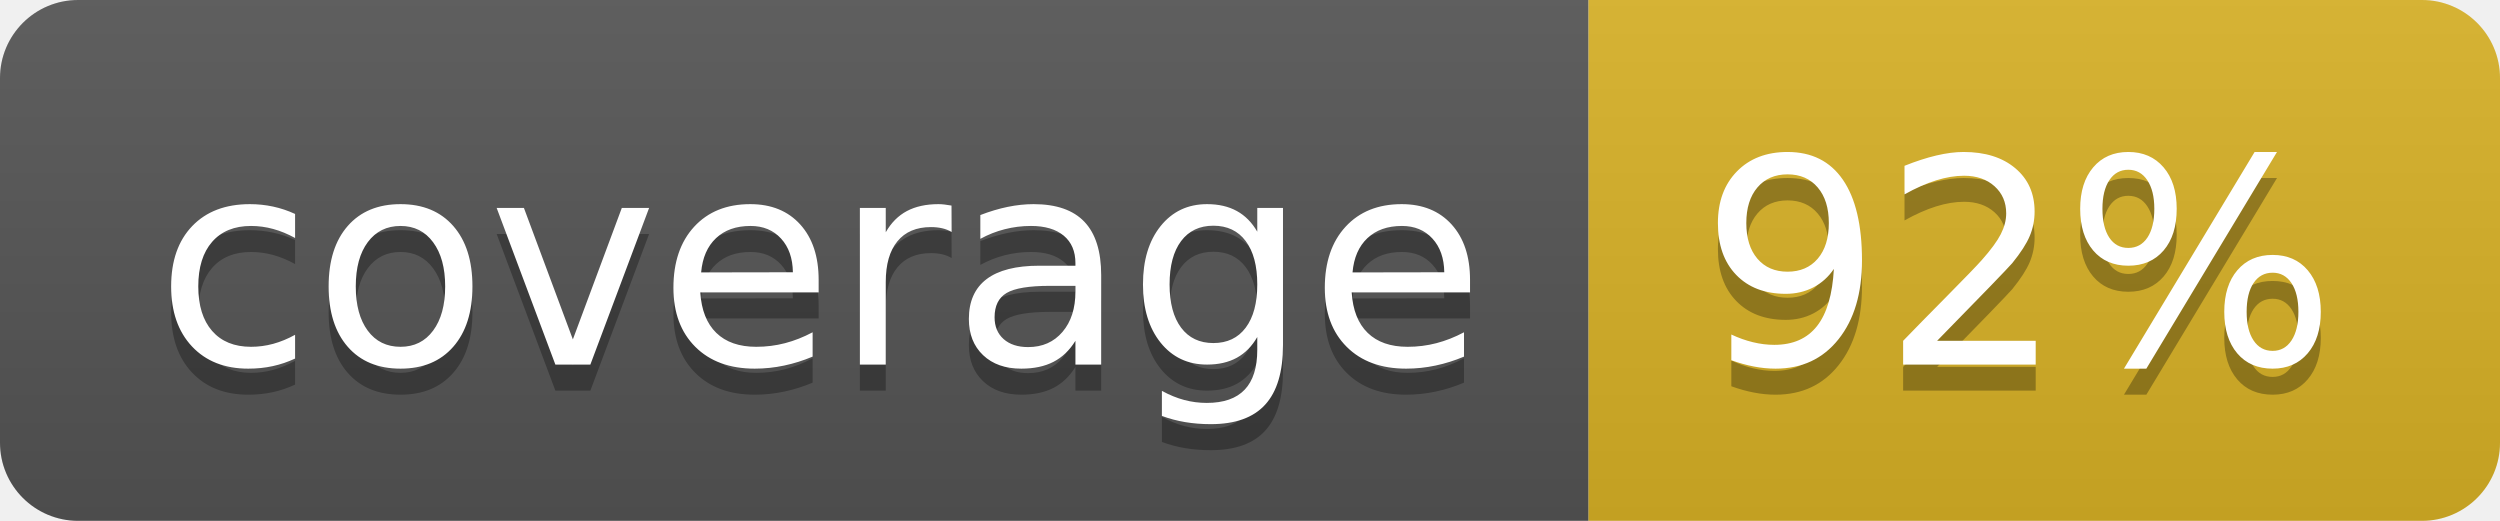
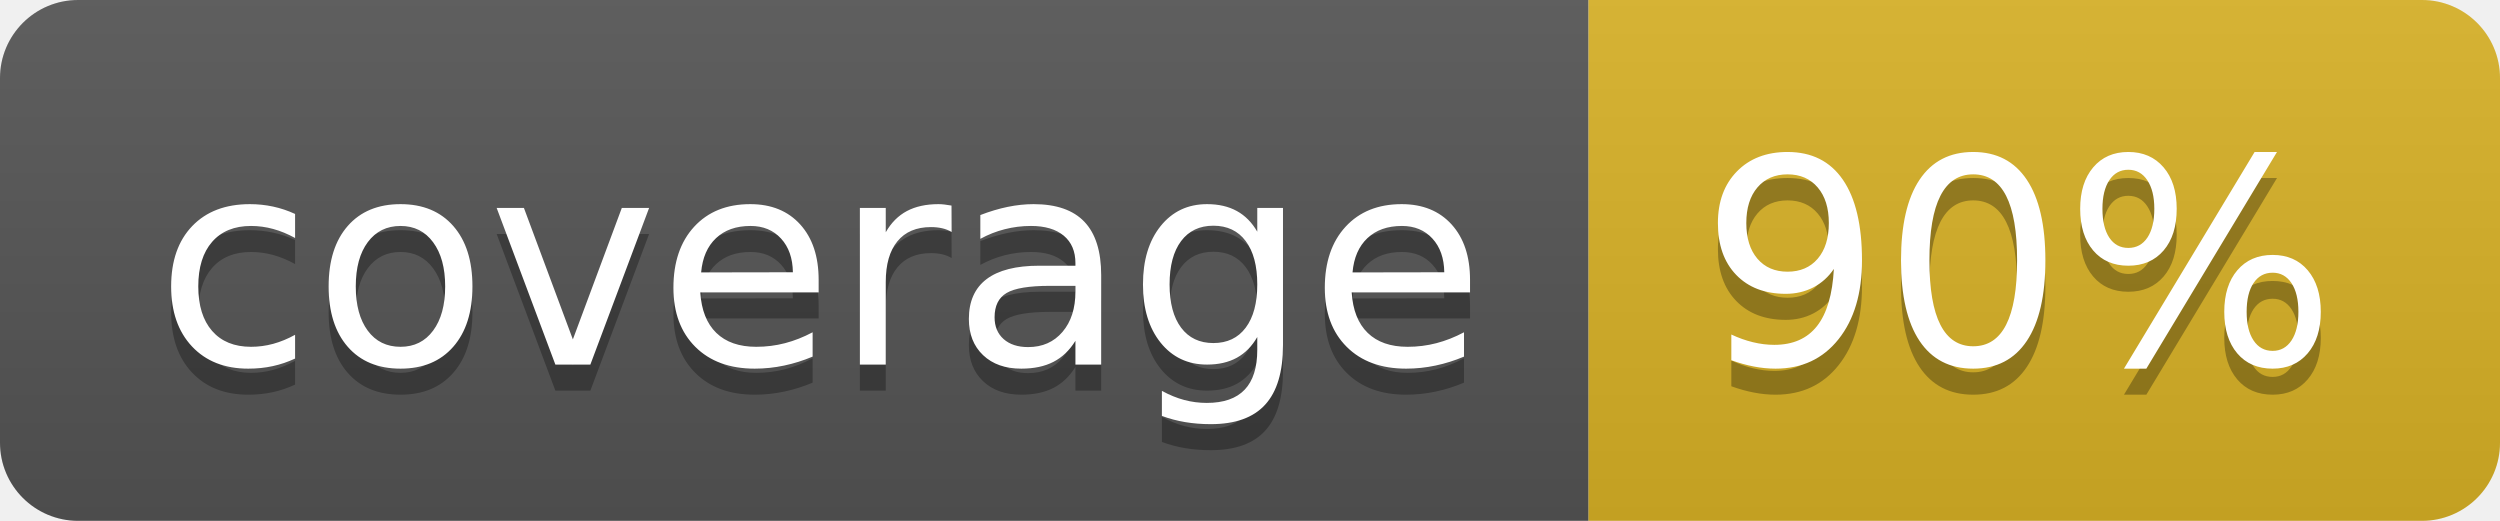
<svg xmlns="http://www.w3.org/2000/svg" width="96" height="20">
  <linearGradient id="b" x2="0" y2="100%">
    <stop offset="0" stop-color="#bbb" stop-opacity=".1" />
    <stop offset="1" stop-opacity=".1" />
  </linearGradient>
  <clipPath id="a">
    <rect width="96" height="20" rx="3" fill="#fff" />
  </clipPath>
  <g clip-path="url(#a)">
    <path fill="#555" d="M0 0h61v20H0z" />
    <path fill="#D9B226" d="M61 0h35v20H61z" />
    <path fill="url(#b)" d="M0 0h96v20H0z" />
  </g>
  <g fill="#fff" text-anchor="middle" font-family="DejaVu Sans,Verdana,Geneva,sans-serif" font-size="110">
    <text x="315" y="150" fill="#010101" fill-opacity=".3" transform="scale(.1)" textLength="510">coverage</text>
    <text x="315" y="140" transform="scale(.1)" textLength="510">coverage</text>
-     <text x="775" y="150" fill="#010101" fill-opacity=".3" transform="scale(.1)" textLength="250">92%</text>
-     <text x="775" y="140" transform="scale(.1)" textLength="250">92%</text>
+     <text x="775" y="150" fill="#010101" fill-opacity=".3" transform="scale(.1)" textLength="250">90%</text>
+     <text x="775" y="140" transform="scale(.1)" textLength="250">90%</text>
  </g>
</svg>
